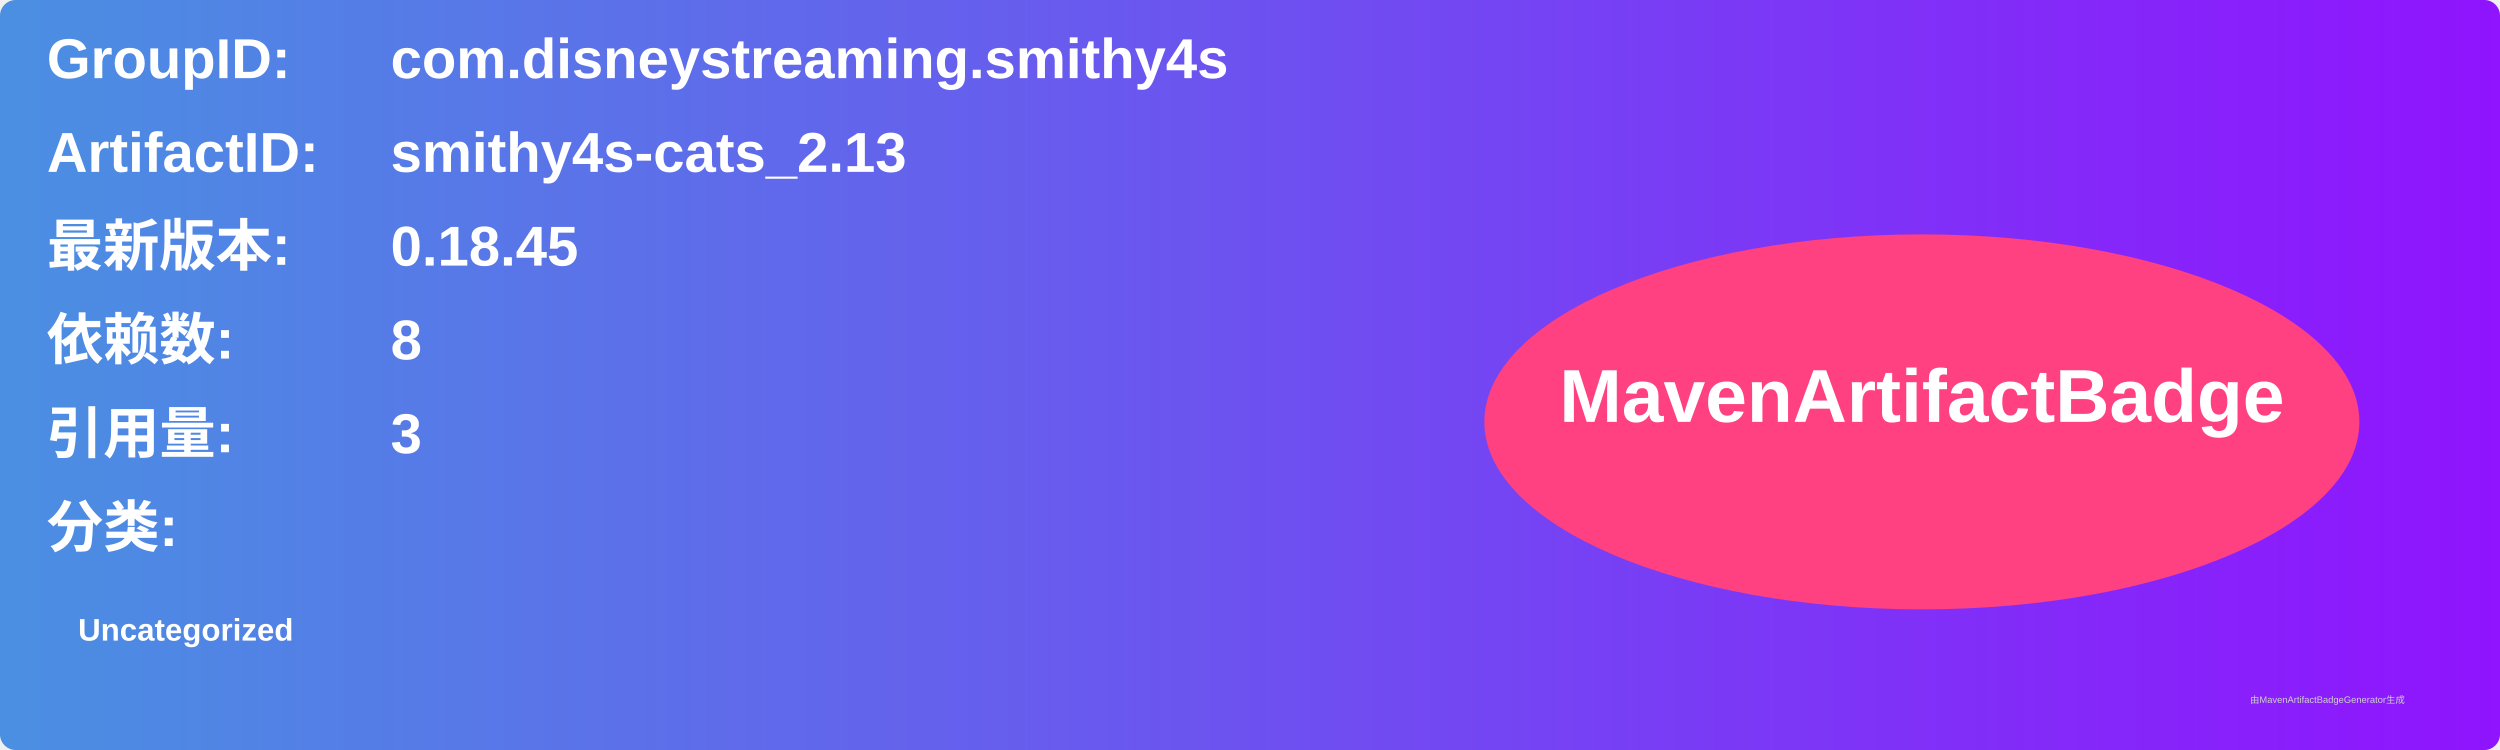
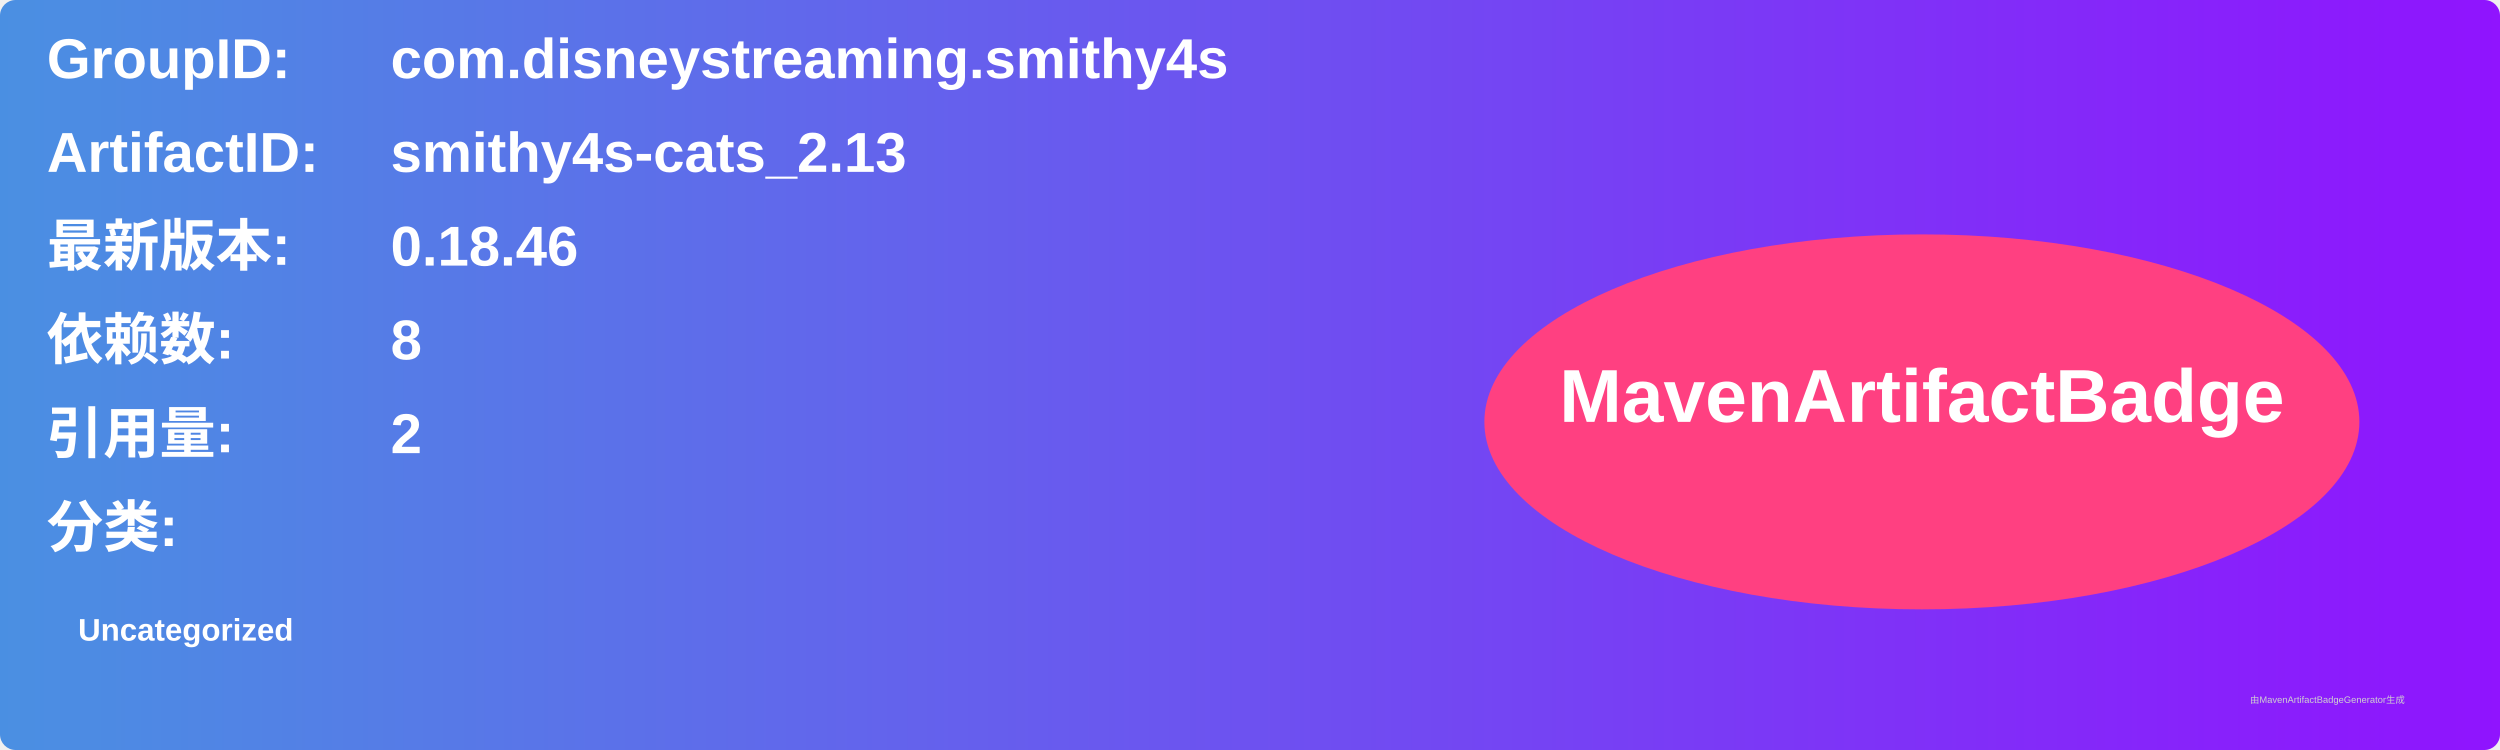
<svg xmlns="http://www.w3.org/2000/svg" width="800" height="240" viewBox="0 0 800 240">
  <linearGradient id="grad" x1="0%" y1="0%" x2="100%" y2="0%">
    <stop offset="0%" stop-color="#4a90e2" />
    <stop offset="100%" stop-color="#9013fe" />
  </linearGradient>
  <rect width="100%" height="100%" rx="5" ry="5" fill="url(#grad)" />
  <g transform="translate(15, 15)">
    <text x="0" y="10" font-family="Arial" font-size="18" fill="white" font-weight="bold" width="260">GroupID:</text>
    <text x="110" y="10" font-family="Arial" font-size="18" fill="white" font-weight="bold" width="460">com.disneystreaming.smithy4s</text>
    <text x="0" y="40" font-family="Arial" font-size="18" fill="white" font-weight="bold" width="260">ArtifactID:</text>
    <text x="110" y="40" font-family="Arial" font-size="18" fill="white" font-weight="bold" width="460">smithy4s-cats_2.13</text>
    <text x="0" y="70" font-family="Arial" font-size="18" fill="white" font-weight="bold">最新版本:</text>
    <text x="110" y="70" font-family="Arial" font-size="18" fill="white" font-weight="bold">
-       <tspan font-weight="bold">0.18.45</tspan>
+       <tspan font-weight="bold">0.18.46</tspan>
    </text>
    <text x="0" y="100" font-family="Arial" font-size="18" fill="white" font-weight="bold">依赖数: </text>
    <text x="110" y="100" font-family="Arial" font-size="18" fill="white">
      <tspan font-weight="bold">8</tspan>
    </text>
    <text x="0" y="130" font-family="Arial" font-size="18" fill="white" font-weight="bold">引用量: </text>
    <text x="110" y="130" font-family="Arial" font-size="18" fill="white">
-       <tspan font-weight="bold">3</tspan>
+       <tspan font-weight="bold">2</tspan>
    </text>
    <text x="0" y="160" font-family="Arial" font-size="18" fill="white" font-weight="bold">分类:</text>
    <text x="10" y="190" font-family="Arial" font-size="10" fill="white">
      <tspan font-weight="bold">Uncategorized</tspan>
    </text>
    <ellipse cx="600" cy="120" rx="140" ry="60" fill="#ff4081" />
    <text x="600" y="120" text-anchor="middle" font-family="Arial" font-size="24" fill="white" font-weight="bold">MavenArtifactBadge</text>
  </g>
  <text x="720" y="225" font-family="Arial" font-size="3" fill="#d0d0d0">由MavenArtifactBadgeGenerator生成</text>
</svg>
